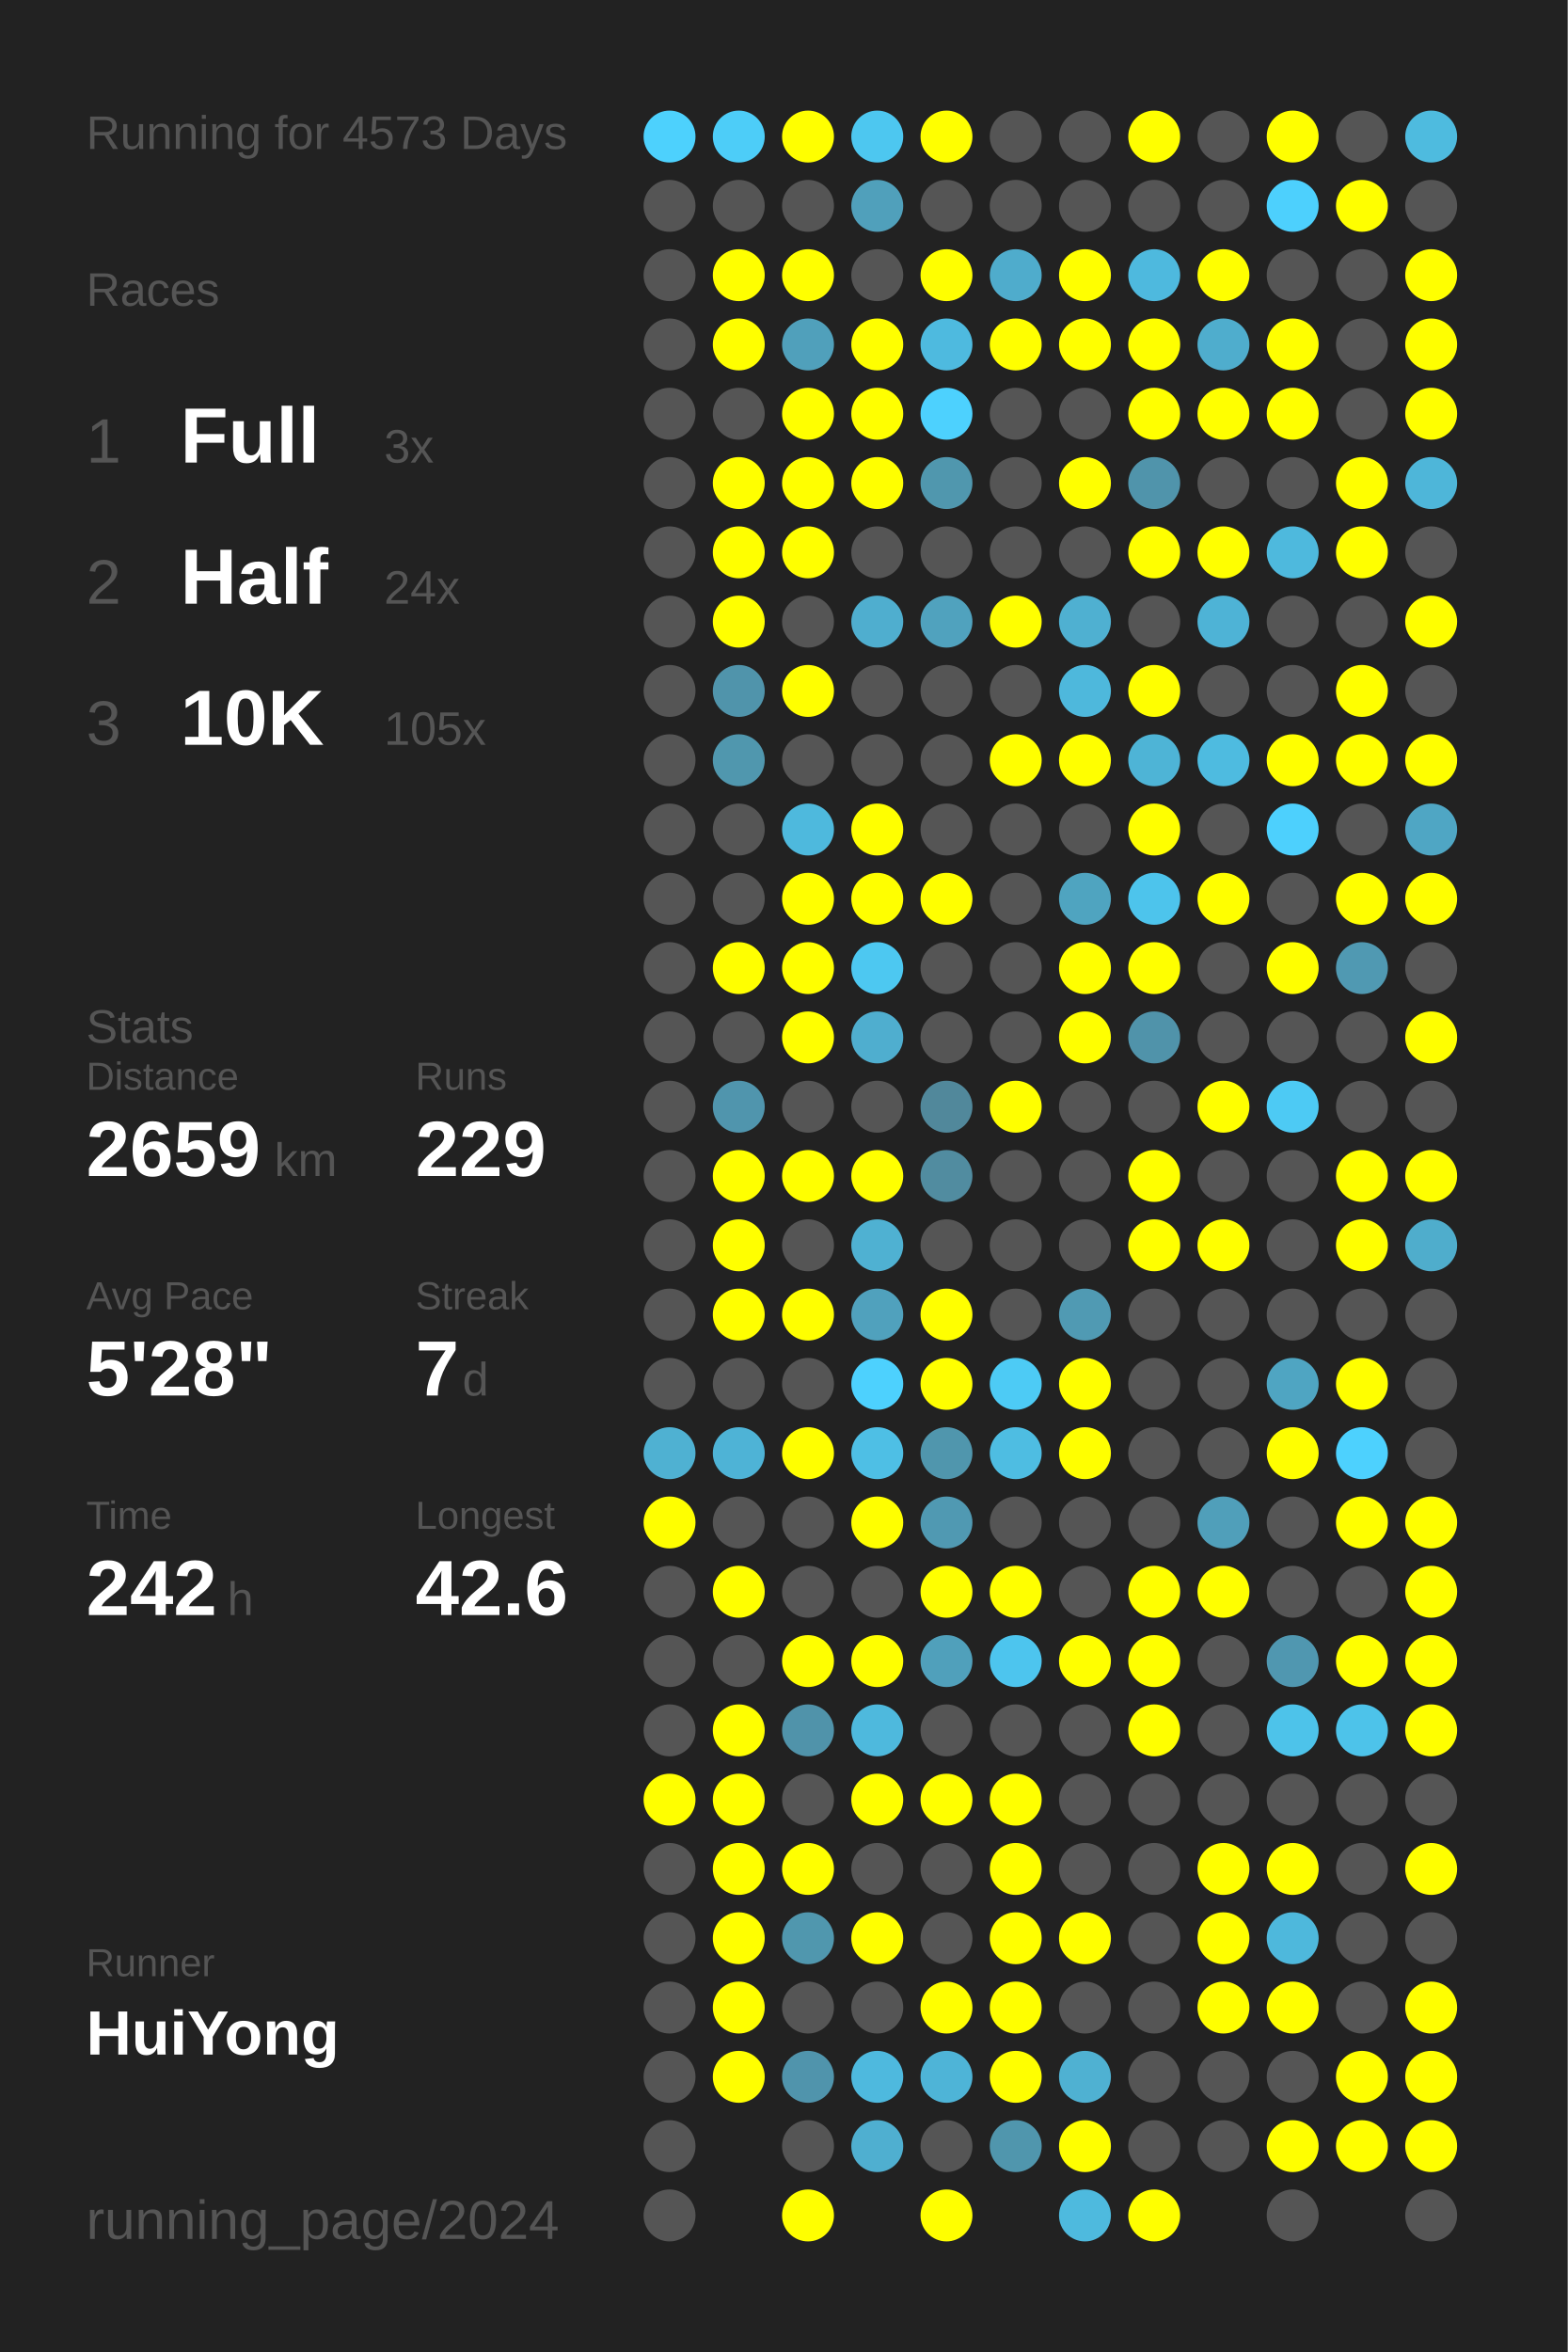
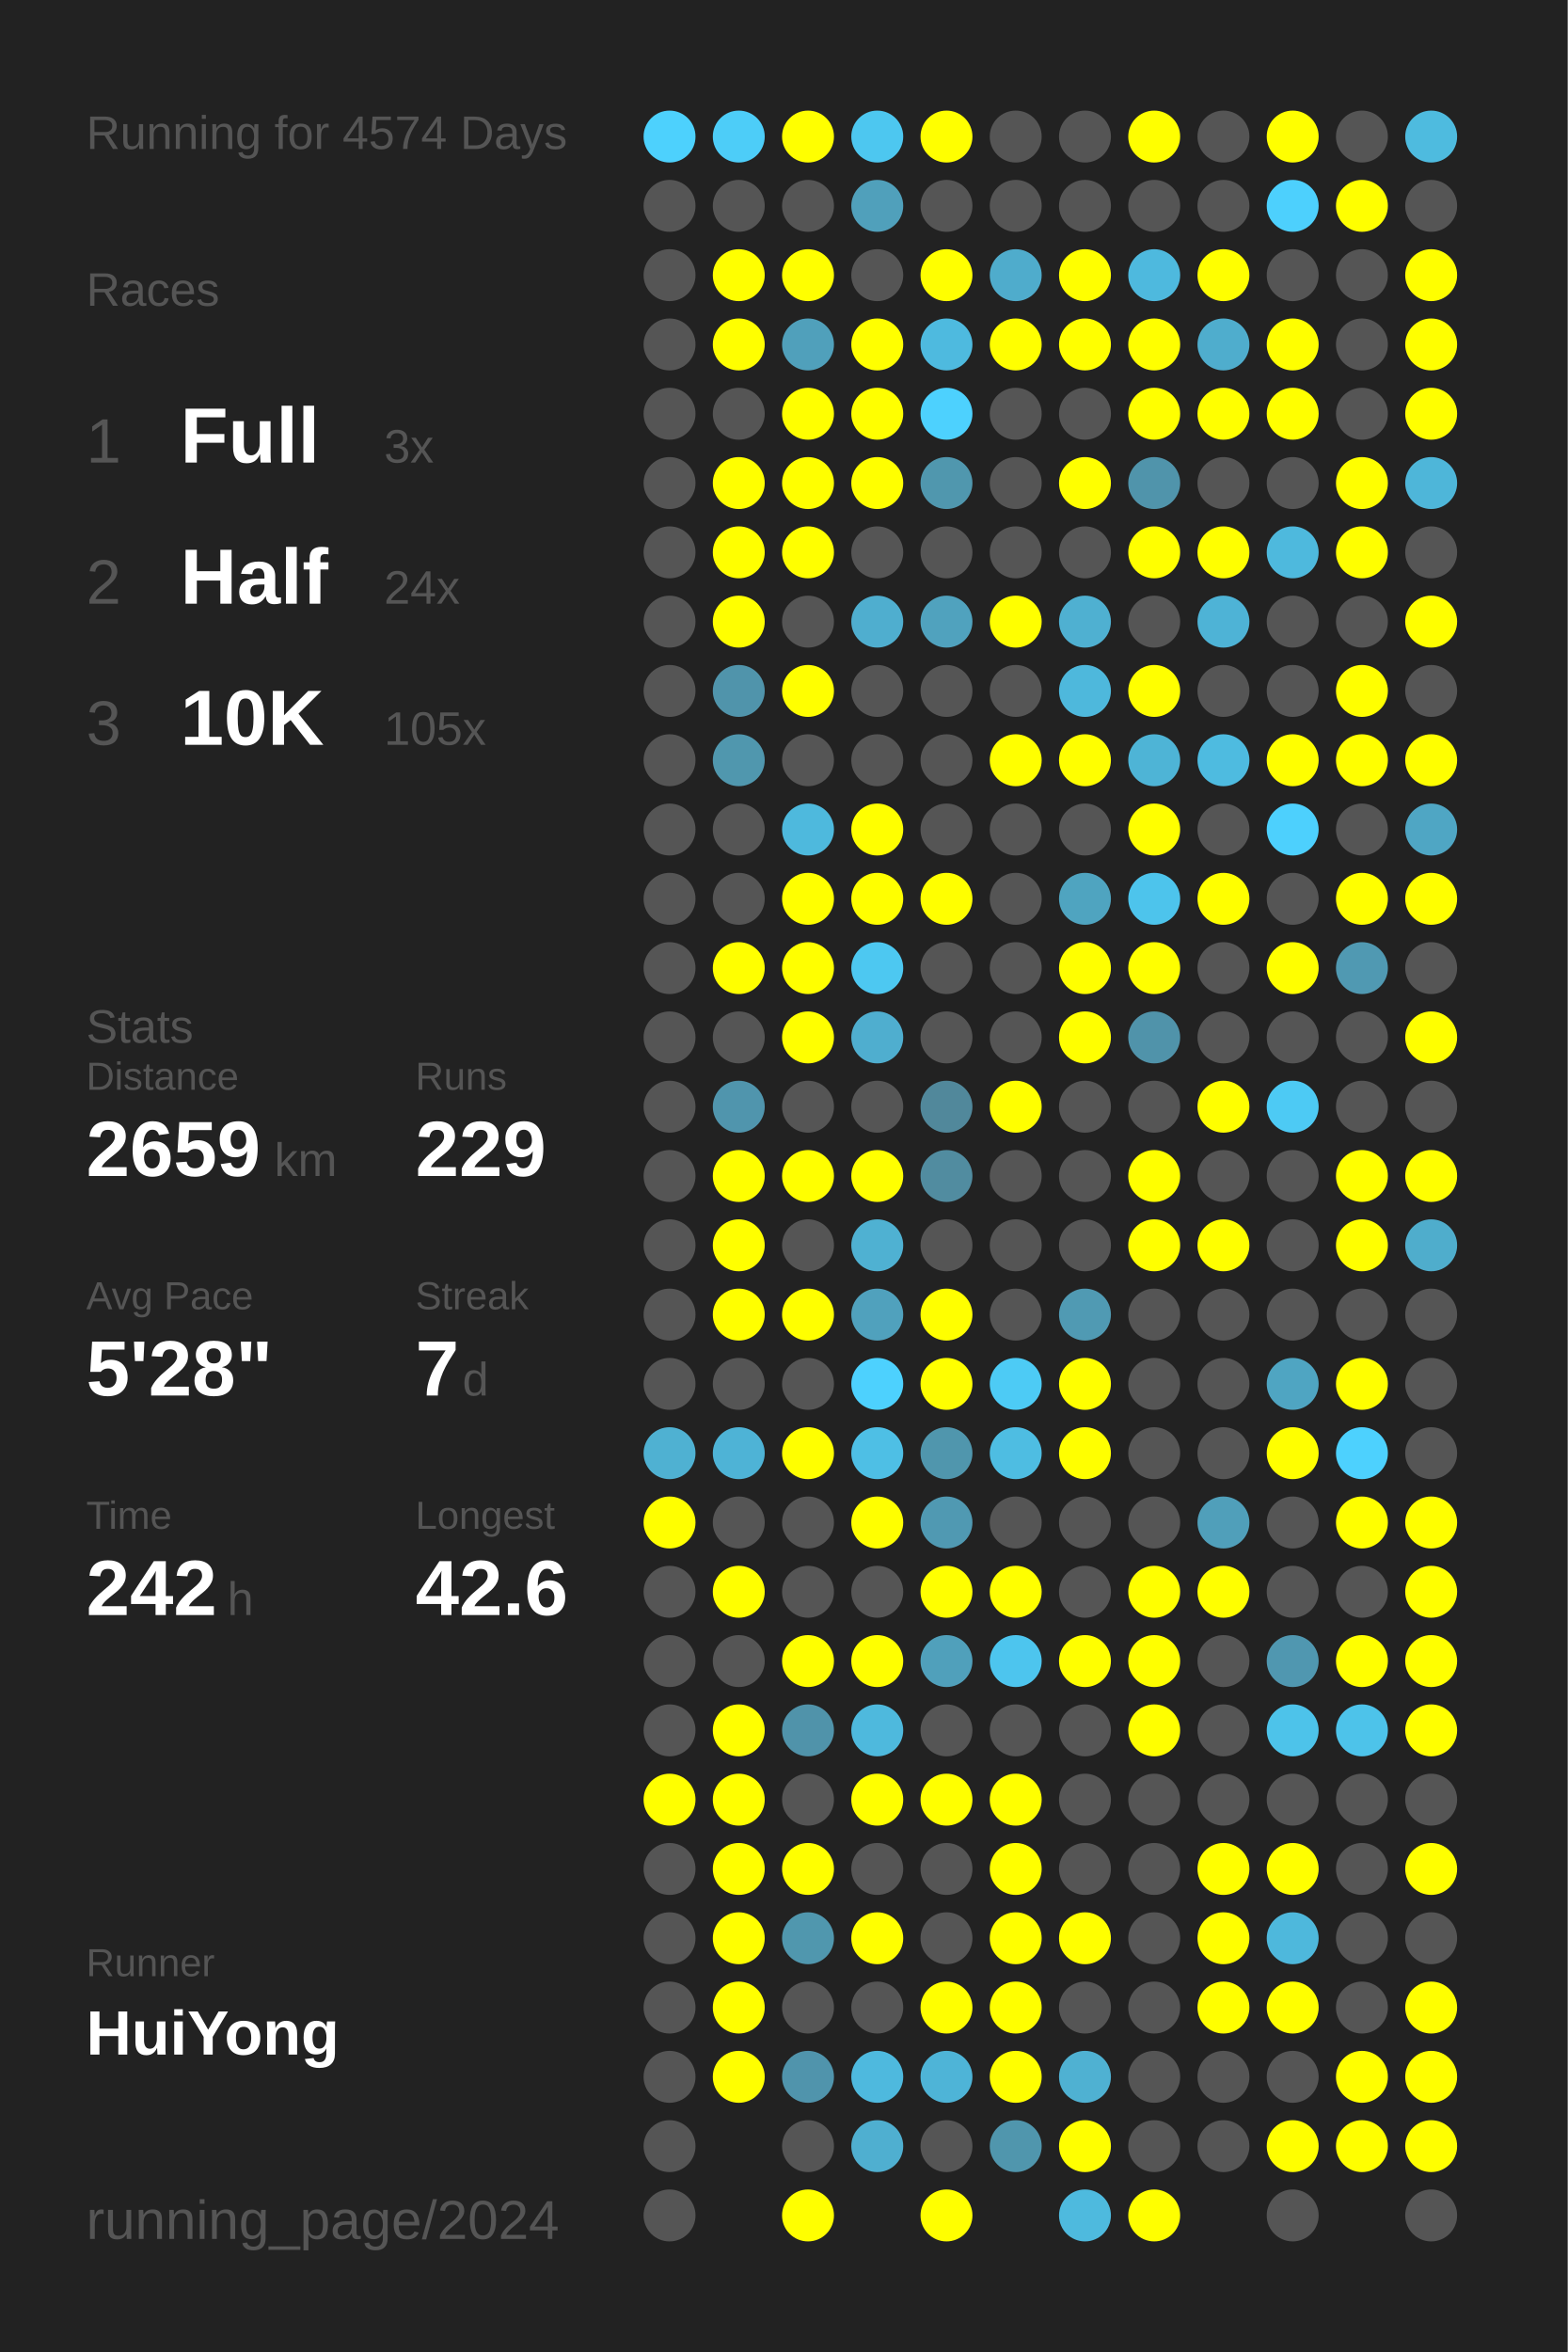
<svg xmlns="http://www.w3.org/2000/svg" baseProfile="full" height="300mm" version="1.1" viewBox="0,0,200,300" width="200mm">
  <defs />
  <rect fill="#222222" height="300" width="200" x="0" y="0" />
-   <text fill="#555555" style="font-size:6px; font-family:Arial;" x="11" y="19">Running for 4573 Days</text>
+   <text fill="#555555" style="font-size:6px; font-family:Arial;" x="11" y="19">Running for 4574 Days</text>
  <text fill="#555555" style="font-size:6px; font-family:Arial;" x="11" y="39">Races</text>
  <text fill="#555555" style="font-size:8px; font-family:Arial;" x="11" y="59">1</text>
  <text fill="#FFFFFF" style="font-size:10px; font-family:Arial; font-weight:bold;" x="23" y="59">Full</text>
  <text fill="#555555" style="font-size:6px; font-family:Arial;" x="49" y="59">3x</text>
  <text fill="#555555" style="font-size:8px; font-family:Arial;" x="11" y="77">2</text>
  <text fill="#FFFFFF" style="font-size:10px; font-family:Arial; font-weight:bold;" x="23" y="77">Half</text>
  <text fill="#555555" style="font-size:6px; font-family:Arial;" x="49" y="77">24x</text>
  <text fill="#555555" style="font-size:8px; font-family:Arial;" x="11" y="95">3</text>
  <text fill="#FFFFFF" style="font-size:10px; font-family:Arial; font-weight:bold;" x="23" y="95">10K</text>
  <text fill="#555555" style="font-size:6px; font-family:Arial;" x="49" y="95">105x</text>
  <text fill="#555555" style="font-size:6px; font-family:Arial;" x="11" y="133">Stats</text>
  <text fill="#555555" style="font-size:5px; font-family:Arial;" x="11" y="139">Distance</text>
  <text fill="#FFFFFF" style="font-size:10px; font-family:Arial; font-weight:bold;" x="11" y="150">2659</text>
  <text fill="#555555" style="font-size:6px; font-family:Arial;" x="35" y="150">km</text>
  <text fill="#555555" style="font-size:5px; font-family:Arial;" x="53" y="139">Runs</text>
  <text fill="#FFFFFF" style="font-size:10px; font-family:Arial; font-weight:bold;" x="53" y="150">229</text>
  <text fill="#555555" style="font-size:5px; font-family:Arial;" x="11" y="167">Avg Pace</text>
  <text fill="#FFFFFF" style="font-size:10px; font-family:Arial; font-weight:bold;" x="11" y="178">5'28"</text>
  <text fill="#555555" style="font-size:5px; font-family:Arial;" x="53" y="167">Streak</text>
  <text fill="#FFFFFF" style="font-size:10px; font-family:Arial; font-weight:bold;" x="53" y="178">7</text>
  <text fill="#555555" style="font-size:6px; font-family:Arial;" x="59" y="178">d</text>
  <text fill="#555555" style="font-size:5px; font-family:Arial;" x="11" y="195">Time</text>
  <text fill="#FFFFFF" style="font-size:10px; font-family:Arial; font-weight:bold;" x="11" y="206">242</text>
  <text fill="#555555" style="font-size:6px; font-family:Arial;" x="29" y="206">h</text>
  <text fill="#555555" style="font-size:5px; font-family:Arial;" x="53" y="195">Longest</text>
  <text fill="#FFFFFF" style="font-size:10px; font-family:Arial; font-weight:bold;" x="53" y="206">42.6</text>
  <text fill="#555555" style="font-size:5px; font-family:Arial;" x="11" y="252.065">Runner</text>
  <text fill="#FFFFFF" style="font-size:8px; font-family:Arial; font-weight:bold;" x="11" y="262.065">HuiYong</text>
  <text fill="#555555" style="font-size:7px; font-family:Arial;" x="11" y="285.581">running_page/2024</text>
  <circle cx="85.417" cy="17.419" fill="#4dd1fd" r="3.312" />
  <circle cx="85.417" cy="26.258" fill="#555555" r="3.312" />
  <circle cx="85.417" cy="35.097" fill="#555555" r="3.312" />
  <circle cx="85.417" cy="43.935" fill="#555555" r="3.312" />
  <circle cx="85.417" cy="52.774" fill="#555555" r="3.312" />
  <circle cx="85.417" cy="61.613" fill="#555555" r="3.312" />
  <circle cx="85.417" cy="70.452" fill="#555555" r="3.312" />
  <circle cx="85.417" cy="79.29" fill="#555555" r="3.312" />
  <circle cx="85.417" cy="88.129" fill="#555555" r="3.312" />
  <circle cx="85.417" cy="96.968" fill="#555555" r="3.312" />
  <circle cx="85.417" cy="105.806" fill="#555555" r="3.312" />
  <circle cx="85.417" cy="114.645" fill="#555555" r="3.312" />
  <circle cx="85.417" cy="123.484" fill="#555555" r="3.312" />
  <circle cx="85.417" cy="132.323" fill="#555555" r="3.312" />
  <circle cx="85.417" cy="141.161" fill="#555555" r="3.312" />
  <circle cx="85.417" cy="150" fill="#555555" r="3.312" />
  <circle cx="85.417" cy="158.839" fill="#555555" r="3.312" />
  <circle cx="85.417" cy="167.677" fill="#555555" r="3.312" />
  <circle cx="85.417" cy="176.516" fill="#555555" r="3.312" />
  <circle cx="85.417" cy="185.355" fill="#4fb1d2" r="3.312" />
  <circle cx="85.417" cy="194.194" fill="#FFFF00" r="3.312" />
  <circle cx="85.417" cy="203.032" fill="#555555" r="3.312" />
  <circle cx="85.417" cy="211.871" fill="#555555" r="3.312" />
  <circle cx="85.417" cy="220.71" fill="#555555" r="3.312" />
  <circle cx="85.417" cy="229.548" fill="#FFFF00" r="3.312" />
  <circle cx="85.417" cy="238.387" fill="#555555" r="3.312" />
  <circle cx="85.417" cy="247.226" fill="#555555" r="3.312" />
  <circle cx="85.417" cy="256.065" fill="#555555" r="3.312" />
  <circle cx="85.417" cy="264.903" fill="#555555" r="3.312" />
  <circle cx="85.417" cy="273.742" fill="#555555" r="3.312" />
  <circle cx="85.417" cy="282.581" fill="#555555" r="3.312" />
  <circle cx="94.25" cy="17.419" fill="#4dcdf8" r="3.312" />
  <circle cx="94.25" cy="26.258" fill="#555555" r="3.312" />
  <circle cx="94.25" cy="35.097" fill="#FFFF00" r="3.312" />
  <circle cx="94.25" cy="43.935" fill="#FFFF00" r="3.312" />
  <circle cx="94.25" cy="52.774" fill="#555555" r="3.312" />
  <circle cx="94.25" cy="61.613" fill="#FFFF00" r="3.312" />
  <circle cx="94.25" cy="70.452" fill="#FFFF00" r="3.312" />
  <circle cx="94.25" cy="79.29" fill="#FFFF00" r="3.312" />
  <circle cx="94.25" cy="88.129" fill="#5094ab" r="3.312" />
  <circle cx="94.25" cy="96.968" fill="#5097ae" r="3.312" />
  <circle cx="94.25" cy="105.806" fill="#555555" r="3.312" />
  <circle cx="94.25" cy="114.645" fill="#555555" r="3.312" />
  <circle cx="94.25" cy="123.484" fill="#FFFF00" r="3.312" />
  <circle cx="94.25" cy="132.323" fill="#555555" r="3.312" />
  <circle cx="94.25" cy="141.161" fill="#5095ad" r="3.312" />
  <circle cx="94.25" cy="150" fill="#FFFF00" r="3.312" />
  <circle cx="94.25" cy="158.839" fill="#FFFF00" r="3.312" />
  <circle cx="94.25" cy="167.677" fill="#FFFF00" r="3.312" />
  <circle cx="94.25" cy="176.516" fill="#555555" r="3.312" />
  <circle cx="94.25" cy="185.355" fill="#4eb3d6" r="3.312" />
  <circle cx="94.25" cy="194.194" fill="#555555" r="3.312" />
  <circle cx="94.25" cy="203.032" fill="#FFFF00" r="3.312" />
  <circle cx="94.25" cy="211.871" fill="#555555" r="3.312" />
  <circle cx="94.25" cy="220.71" fill="#FFFF00" r="3.312" />
  <circle cx="94.25" cy="229.548" fill="#FFFF00" r="3.312" />
  <circle cx="94.25" cy="238.387" fill="#FFFF00" r="3.312" />
  <circle cx="94.25" cy="247.226" fill="#FFFF00" r="3.312" />
  <circle cx="94.25" cy="256.065" fill="#FFFF00" r="3.312" />
  <circle cx="94.25" cy="264.903" fill="#FFFF00" r="3.312" />
  <circle cx="103.083" cy="17.419" fill="#FFFF00" r="3.312" />
  <circle cx="103.083" cy="26.258" fill="#555555" r="3.312" />
  <circle cx="103.083" cy="35.097" fill="#FFFF00" r="3.312" />
  <circle cx="103.083" cy="43.935" fill="#50a0bb" r="3.312" />
  <circle cx="103.083" cy="52.774" fill="#FFFF00" r="3.312" />
  <circle cx="103.083" cy="61.613" fill="#FFFF00" r="3.312" />
  <circle cx="103.083" cy="70.452" fill="#FFFF00" r="3.312" />
  <circle cx="103.083" cy="79.29" fill="#555555" r="3.312" />
  <circle cx="103.083" cy="88.129" fill="#FFFF00" r="3.312" />
  <circle cx="103.083" cy="96.968" fill="#555555" r="3.312" />
  <circle cx="103.083" cy="105.806" fill="#4eb9dd" r="3.312" />
  <circle cx="103.083" cy="114.645" fill="#FFFF00" r="3.312" />
  <circle cx="103.083" cy="123.484" fill="#FFFF00" r="3.312" />
  <circle cx="103.083" cy="132.323" fill="#FFFF00" r="3.312" />
  <circle cx="103.083" cy="141.161" fill="#555555" r="3.312" />
  <circle cx="103.083" cy="150" fill="#FFFF00" r="3.312" />
  <circle cx="103.083" cy="158.839" fill="#555555" r="3.312" />
  <circle cx="103.083" cy="167.677" fill="#FFFF00" r="3.312" />
  <circle cx="103.083" cy="176.516" fill="#555555" r="3.312" />
  <circle cx="103.083" cy="185.355" fill="#FFFF00" r="3.312" />
  <circle cx="103.083" cy="194.194" fill="#555555" r="3.312" />
  <circle cx="103.083" cy="203.032" fill="#555555" r="3.312" />
  <circle cx="103.083" cy="211.871" fill="#FFFF00" r="3.312" />
  <circle cx="103.083" cy="220.71" fill="#5093aa" r="3.312" />
  <circle cx="103.083" cy="229.548" fill="#555555" r="3.312" />
  <circle cx="103.083" cy="238.387" fill="#FFFF00" r="3.312" />
  <circle cx="103.083" cy="247.226" fill="#5097ae" r="3.312" />
  <circle cx="103.083" cy="256.065" fill="#555555" r="3.312" />
  <circle cx="103.083" cy="264.903" fill="#5094ac" r="3.312" />
  <circle cx="103.083" cy="273.742" fill="#555555" r="3.312" />
  <circle cx="103.083" cy="282.581" fill="#FFFF00" r="3.312" />
  <circle cx="111.917" cy="17.419" fill="#4dc7f0" r="3.312" />
  <circle cx="111.917" cy="26.258" fill="#50a0bb" r="3.312" />
  <circle cx="111.917" cy="35.097" fill="#555555" r="3.312" />
  <circle cx="111.917" cy="43.935" fill="#FFFF00" r="3.312" />
  <circle cx="111.917" cy="52.774" fill="#FFFF00" r="3.312" />
  <circle cx="111.917" cy="61.613" fill="#FFFF00" r="3.312" />
  <circle cx="111.917" cy="70.452" fill="#555555" r="3.312" />
  <circle cx="111.917" cy="79.29" fill="#4faecf" r="3.312" />
  <circle cx="111.917" cy="88.129" fill="#555555" r="3.312" />
  <circle cx="111.917" cy="96.968" fill="#555555" r="3.312" />
  <circle cx="111.917" cy="105.806" fill="#FFFF00" r="3.312" />
  <circle cx="111.917" cy="114.645" fill="#FFFF00" r="3.312" />
  <circle cx="111.917" cy="123.484" fill="#4dc8f1" r="3.312" />
  <circle cx="111.917" cy="132.323" fill="#4faecf" r="3.312" />
  <circle cx="111.917" cy="141.161" fill="#555555" r="3.312" />
  <circle cx="111.917" cy="150" fill="#FFFF00" r="3.312" />
  <circle cx="111.917" cy="158.839" fill="#4fb1d2" r="3.312" />
  <circle cx="111.917" cy="167.677" fill="#50a1bd" r="3.312" />
  <circle cx="111.917" cy="176.516" fill="#4dd1fe" r="3.312" />
  <circle cx="111.917" cy="185.355" fill="#4ebfe5" r="3.312" />
  <circle cx="111.917" cy="194.194" fill="#FFFF00" r="3.312" />
  <circle cx="111.917" cy="203.032" fill="#555555" r="3.312" />
  <circle cx="111.917" cy="211.871" fill="#FFFF00" r="3.312" />
  <circle cx="111.917" cy="220.71" fill="#4eb9dd" r="3.312" />
  <circle cx="111.917" cy="229.548" fill="#FFFF00" r="3.312" />
  <circle cx="111.917" cy="238.387" fill="#555555" r="3.312" />
  <circle cx="111.917" cy="247.226" fill="#FFFF00" r="3.312" />
  <circle cx="111.917" cy="256.065" fill="#555555" r="3.312" />
  <circle cx="111.917" cy="264.903" fill="#4eb9de" r="3.312" />
  <circle cx="111.917" cy="273.742" fill="#4fafd0" r="3.312" />
  <circle cx="120.75" cy="17.419" fill="#FFFF00" r="3.312" />
  <circle cx="120.75" cy="26.258" fill="#555555" r="3.312" />
  <circle cx="120.75" cy="35.097" fill="#FFFF00" r="3.312" />
  <circle cx="120.75" cy="43.935" fill="#4ebadf" r="3.312" />
  <circle cx="120.75" cy="52.774" fill="#4dd1fe" r="3.312" />
  <circle cx="120.75" cy="61.613" fill="#5097ae" r="3.312" />
  <circle cx="120.75" cy="70.452" fill="#555555" r="3.312" />
  <circle cx="120.75" cy="79.29" fill="#50a2be" r="3.312" />
  <circle cx="120.75" cy="88.129" fill="#555555" r="3.312" />
  <circle cx="120.75" cy="96.968" fill="#555555" r="3.312" />
  <circle cx="120.75" cy="105.806" fill="#555555" r="3.312" />
  <circle cx="120.75" cy="114.645" fill="#FFFF00" r="3.312" />
  <circle cx="120.75" cy="123.484" fill="#555555" r="3.312" />
  <circle cx="120.75" cy="132.323" fill="#555555" r="3.312" />
  <circle cx="120.75" cy="141.161" fill="#51889b" r="3.312" />
  <circle cx="120.75" cy="150" fill="#518ca0" r="3.312" />
  <circle cx="120.75" cy="158.839" fill="#555555" r="3.312" />
  <circle cx="120.75" cy="167.677" fill="#FFFF00" r="3.312" />
  <circle cx="120.75" cy="176.516" fill="#FFFF00" r="3.312" />
  <circle cx="120.75" cy="185.355" fill="#5096ad" r="3.312" />
  <circle cx="120.75" cy="194.194" fill="#5099b2" r="3.312" />
  <circle cx="120.75" cy="203.032" fill="#FFFF00" r="3.312" />
  <circle cx="120.75" cy="211.871" fill="#50a0bb" r="3.312" />
  <circle cx="120.75" cy="220.71" fill="#555555" r="3.312" />
  <circle cx="120.75" cy="229.548" fill="#FFFF00" r="3.312" />
  <circle cx="120.75" cy="238.387" fill="#555555" r="3.312" />
  <circle cx="120.75" cy="247.226" fill="#555555" r="3.312" />
  <circle cx="120.75" cy="256.065" fill="#FFFF00" r="3.312" />
  <circle cx="120.75" cy="264.903" fill="#4eb4d7" r="3.312" />
  <circle cx="120.75" cy="273.742" fill="#555555" r="3.312" />
  <circle cx="120.75" cy="282.581" fill="#FFFF00" r="3.312" />
  <circle cx="129.583" cy="17.419" fill="#555555" r="3.312" />
  <circle cx="129.583" cy="26.258" fill="#555555" r="3.312" />
  <circle cx="129.583" cy="35.097" fill="#4faccc" r="3.312" />
  <circle cx="129.583" cy="43.935" fill="#FFFF00" r="3.312" />
  <circle cx="129.583" cy="52.774" fill="#555555" r="3.312" />
  <circle cx="129.583" cy="61.613" fill="#555555" r="3.312" />
  <circle cx="129.583" cy="70.452" fill="#555555" r="3.312" />
  <circle cx="129.583" cy="79.29" fill="#FFFF00" r="3.312" />
  <circle cx="129.583" cy="88.129" fill="#555555" r="3.312" />
  <circle cx="129.583" cy="96.968" fill="#FFFF00" r="3.312" />
  <circle cx="129.583" cy="105.806" fill="#555555" r="3.312" />
  <circle cx="129.583" cy="114.645" fill="#555555" r="3.312" />
  <circle cx="129.583" cy="123.484" fill="#555555" r="3.312" />
  <circle cx="129.583" cy="132.323" fill="#555555" r="3.312" />
  <circle cx="129.583" cy="141.161" fill="#FFFF00" r="3.312" />
  <circle cx="129.583" cy="150" fill="#555555" r="3.312" />
  <circle cx="129.583" cy="158.839" fill="#555555" r="3.312" />
  <circle cx="129.583" cy="167.677" fill="#555555" r="3.312" />
  <circle cx="129.583" cy="176.516" fill="#4dcbf5" r="3.312" />
  <circle cx="129.583" cy="185.355" fill="#4ebde2" r="3.312" />
  <circle cx="129.583" cy="194.194" fill="#555555" r="3.312" />
  <circle cx="129.583" cy="203.032" fill="#FFFF00" r="3.312" />
  <circle cx="129.583" cy="211.871" fill="#4dc5ee" r="3.312" />
  <circle cx="129.583" cy="220.71" fill="#555555" r="3.312" />
  <circle cx="129.583" cy="229.548" fill="#FFFF00" r="3.312" />
  <circle cx="129.583" cy="238.387" fill="#FFFF00" r="3.312" />
  <circle cx="129.583" cy="247.226" fill="#FFFF00" r="3.312" />
  <circle cx="129.583" cy="256.065" fill="#FFFF00" r="3.312" />
  <circle cx="129.583" cy="264.903" fill="#FFFF00" r="3.312" />
  <circle cx="129.583" cy="273.742" fill="#5096ad" r="3.312" />
  <circle cx="138.417" cy="17.419" fill="#555555" r="3.312" />
  <circle cx="138.417" cy="26.258" fill="#555555" r="3.312" />
  <circle cx="138.417" cy="35.097" fill="#FFFF00" r="3.312" />
  <circle cx="138.417" cy="43.935" fill="#FFFF00" r="3.312" />
  <circle cx="138.417" cy="52.774" fill="#555555" r="3.312" />
  <circle cx="138.417" cy="61.613" fill="#FFFF00" r="3.312" />
  <circle cx="138.417" cy="70.452" fill="#555555" r="3.312" />
  <circle cx="138.417" cy="79.29" fill="#4fb0d1" r="3.312" />
  <circle cx="138.417" cy="88.129" fill="#4eb8dc" r="3.312" />
  <circle cx="138.417" cy="96.968" fill="#FFFF00" r="3.312" />
  <circle cx="138.417" cy="105.806" fill="#555555" r="3.312" />
  <circle cx="138.417" cy="114.645" fill="#4fa4c0" r="3.312" />
  <circle cx="138.417" cy="123.484" fill="#FFFF00" r="3.312" />
  <circle cx="138.417" cy="132.323" fill="#FFFF00" r="3.312" />
  <circle cx="138.417" cy="141.161" fill="#555555" r="3.312" />
  <circle cx="138.417" cy="150" fill="#555555" r="3.312" />
  <circle cx="138.417" cy="158.839" fill="#555555" r="3.312" />
  <circle cx="138.417" cy="167.677" fill="#509ab3" r="3.312" />
  <circle cx="138.417" cy="176.516" fill="#FFFF00" r="3.312" />
  <circle cx="138.417" cy="185.355" fill="#FFFF00" r="3.312" />
  <circle cx="138.417" cy="194.194" fill="#555555" r="3.312" />
  <circle cx="138.417" cy="203.032" fill="#555555" r="3.312" />
  <circle cx="138.417" cy="211.871" fill="#FFFF00" r="3.312" />
  <circle cx="138.417" cy="220.71" fill="#555555" r="3.312" />
  <circle cx="138.417" cy="229.548" fill="#555555" r="3.312" />
  <circle cx="138.417" cy="238.387" fill="#555555" r="3.312" />
  <circle cx="138.417" cy="247.226" fill="#FFFF00" r="3.312" />
  <circle cx="138.417" cy="256.065" fill="#555555" r="3.312" />
  <circle cx="138.417" cy="264.903" fill="#4fb1d2" r="3.312" />
  <circle cx="138.417" cy="273.742" fill="#FFFF00" r="3.312" />
  <circle cx="138.417" cy="282.581" fill="#4ebade" r="3.312" />
  <circle cx="147.25" cy="17.419" fill="#FFFF00" r="3.312" />
  <circle cx="147.25" cy="26.258" fill="#555555" r="3.312" />
  <circle cx="147.25" cy="35.097" fill="#4eb9de" r="3.312" />
  <circle cx="147.25" cy="43.935" fill="#FFFF00" r="3.312" />
  <circle cx="147.25" cy="52.774" fill="#FFFF00" r="3.312" />
  <circle cx="147.25" cy="61.613" fill="#5094ab" r="3.312" />
  <circle cx="147.25" cy="70.452" fill="#FFFF00" r="3.312" />
  <circle cx="147.25" cy="79.29" fill="#555555" r="3.312" />
  <circle cx="147.25" cy="88.129" fill="#FFFF00" r="3.312" />
  <circle cx="147.25" cy="96.968" fill="#4eb4d6" r="3.312" />
  <circle cx="147.25" cy="105.806" fill="#FFFF00" r="3.312" />
  <circle cx="147.25" cy="114.645" fill="#4dc4ec" r="3.312" />
  <circle cx="147.25" cy="123.484" fill="#FFFF00" r="3.312" />
  <circle cx="147.25" cy="132.323" fill="#5093aa" r="3.312" />
  <circle cx="147.25" cy="141.161" fill="#555555" r="3.312" />
  <circle cx="147.25" cy="150" fill="#FFFF00" r="3.312" />
  <circle cx="147.25" cy="158.839" fill="#FFFF00" r="3.312" />
  <circle cx="147.25" cy="167.677" fill="#555555" r="3.312" />
  <circle cx="147.25" cy="176.516" fill="#555555" r="3.312" />
  <circle cx="147.25" cy="185.355" fill="#555555" r="3.312" />
  <circle cx="147.25" cy="194.194" fill="#555555" r="3.312" />
  <circle cx="147.25" cy="203.032" fill="#FFFF00" r="3.312" />
  <circle cx="147.25" cy="211.871" fill="#FFFF00" r="3.312" />
  <circle cx="147.25" cy="220.71" fill="#FFFF00" r="3.312" />
  <circle cx="147.25" cy="229.548" fill="#555555" r="3.312" />
  <circle cx="147.25" cy="238.387" fill="#555555" r="3.312" />
  <circle cx="147.25" cy="247.226" fill="#555555" r="3.312" />
  <circle cx="147.25" cy="256.065" fill="#555555" r="3.312" />
  <circle cx="147.25" cy="264.903" fill="#555555" r="3.312" />
  <circle cx="147.25" cy="273.742" fill="#555555" r="3.312" />
  <circle cx="147.25" cy="282.581" fill="#FFFF00" r="3.312" />
  <circle cx="156.083" cy="17.419" fill="#555555" r="3.312" />
  <circle cx="156.083" cy="26.258" fill="#555555" r="3.312" />
  <circle cx="156.083" cy="35.097" fill="#FFFF00" r="3.312" />
  <circle cx="156.083" cy="43.935" fill="#4fadcd" r="3.312" />
  <circle cx="156.083" cy="52.774" fill="#FFFF00" r="3.312" />
  <circle cx="156.083" cy="61.613" fill="#555555" r="3.312" />
  <circle cx="156.083" cy="70.452" fill="#FFFF00" r="3.312" />
  <circle cx="156.083" cy="79.29" fill="#4eb3d6" r="3.312" />
  <circle cx="156.083" cy="88.129" fill="#555555" r="3.312" />
  <circle cx="156.083" cy="96.968" fill="#4ebbe0" r="3.312" />
  <circle cx="156.083" cy="105.806" fill="#555555" r="3.312" />
  <circle cx="156.083" cy="114.645" fill="#FFFF00" r="3.312" />
  <circle cx="156.083" cy="123.484" fill="#555555" r="3.312" />
  <circle cx="156.083" cy="132.323" fill="#555555" r="3.312" />
  <circle cx="156.083" cy="141.161" fill="#FFFF00" r="3.312" />
  <circle cx="156.083" cy="150" fill="#555555" r="3.312" />
  <circle cx="156.083" cy="158.839" fill="#FFFF00" r="3.312" />
  <circle cx="156.083" cy="167.677" fill="#555555" r="3.312" />
  <circle cx="156.083" cy="176.516" fill="#555555" r="3.312" />
  <circle cx="156.083" cy="185.355" fill="#555555" r="3.312" />
  <circle cx="156.083" cy="194.194" fill="#509fba" r="3.312" />
  <circle cx="156.083" cy="203.032" fill="#FFFF00" r="3.312" />
  <circle cx="156.083" cy="211.871" fill="#555555" r="3.312" />
  <circle cx="156.083" cy="220.71" fill="#555555" r="3.312" />
  <circle cx="156.083" cy="229.548" fill="#555555" r="3.312" />
  <circle cx="156.083" cy="238.387" fill="#FFFF00" r="3.312" />
  <circle cx="156.083" cy="247.226" fill="#FFFF00" r="3.312" />
  <circle cx="156.083" cy="256.065" fill="#FFFF00" r="3.312" />
  <circle cx="156.083" cy="264.903" fill="#555555" r="3.312" />
  <circle cx="156.083" cy="273.742" fill="#555555" r="3.312" />
  <circle cx="164.917" cy="17.419" fill="#FFFF00" r="3.312" />
  <circle cx="164.917" cy="26.258" fill="#4dd0fd" r="3.312" />
  <circle cx="164.917" cy="35.097" fill="#555555" r="3.312" />
  <circle cx="164.917" cy="43.935" fill="#FFFF00" r="3.312" />
  <circle cx="164.917" cy="52.774" fill="#FFFF00" r="3.312" />
  <circle cx="164.917" cy="61.613" fill="#555555" r="3.312" />
  <circle cx="164.917" cy="70.452" fill="#4eb9dd" r="3.312" />
  <circle cx="164.917" cy="79.29" fill="#555555" r="3.312" />
  <circle cx="164.917" cy="88.129" fill="#555555" r="3.312" />
  <circle cx="164.917" cy="96.968" fill="#FFFF00" r="3.312" />
  <circle cx="164.917" cy="105.806" fill="#4dd0fd" r="3.312" />
  <circle cx="164.917" cy="114.645" fill="#555555" r="3.312" />
  <circle cx="164.917" cy="123.484" fill="#FFFF00" r="3.312" />
  <circle cx="164.917" cy="132.323" fill="#555555" r="3.312" />
  <circle cx="164.917" cy="141.161" fill="#4dcaf4" r="3.312" />
  <circle cx="164.917" cy="150" fill="#555555" r="3.312" />
  <circle cx="164.917" cy="158.839" fill="#555555" r="3.312" />
  <circle cx="164.917" cy="167.677" fill="#555555" r="3.312" />
  <circle cx="164.917" cy="176.516" fill="#4fa5c2" r="3.312" />
  <circle cx="164.917" cy="185.355" fill="#FFFF00" r="3.312" />
  <circle cx="164.917" cy="194.194" fill="#555555" r="3.312" />
  <circle cx="164.917" cy="203.032" fill="#555555" r="3.312" />
  <circle cx="164.917" cy="211.871" fill="#5097b0" r="3.312" />
  <circle cx="164.917" cy="220.71" fill="#4dc3ea" r="3.312" />
  <circle cx="164.917" cy="229.548" fill="#555555" r="3.312" />
  <circle cx="164.917" cy="238.387" fill="#FFFF00" r="3.312" />
  <circle cx="164.917" cy="247.226" fill="#4eb8dc" r="3.312" />
  <circle cx="164.917" cy="256.065" fill="#FFFF00" r="3.312" />
  <circle cx="164.917" cy="264.903" fill="#555555" r="3.312" />
  <circle cx="164.917" cy="273.742" fill="#FFFF00" r="3.312" />
  <circle cx="164.917" cy="282.581" fill="#555555" r="3.312" />
  <circle cx="173.75" cy="17.419" fill="#555555" r="3.312" />
  <circle cx="173.75" cy="26.258" fill="#FFFF00" r="3.312" />
  <circle cx="173.75" cy="35.097" fill="#555555" r="3.312" />
  <circle cx="173.75" cy="43.935" fill="#555555" r="3.312" />
  <circle cx="173.75" cy="52.774" fill="#555555" r="3.312" />
  <circle cx="173.75" cy="61.613" fill="#FFFF00" r="3.312" />
  <circle cx="173.75" cy="70.452" fill="#FFFF00" r="3.312" />
  <circle cx="173.75" cy="79.29" fill="#555555" r="3.312" />
  <circle cx="173.75" cy="88.129" fill="#FFFF00" r="3.312" />
  <circle cx="173.75" cy="96.968" fill="#FFFF00" r="3.312" />
  <circle cx="173.75" cy="105.806" fill="#555555" r="3.312" />
  <circle cx="173.75" cy="114.645" fill="#FFFF00" r="3.312" />
  <circle cx="173.75" cy="123.484" fill="#5099b2" r="3.312" />
  <circle cx="173.75" cy="132.323" fill="#555555" r="3.312" />
  <circle cx="173.75" cy="141.161" fill="#555555" r="3.312" />
  <circle cx="173.75" cy="150" fill="#FFFF00" r="3.312" />
  <circle cx="173.75" cy="158.839" fill="#FFFF00" r="3.312" />
  <circle cx="173.75" cy="167.677" fill="#555555" r="3.312" />
  <circle cx="173.75" cy="176.516" fill="#FFFF00" r="3.312" />
  <circle cx="173.75" cy="185.355" fill="#4dd1fe" r="3.312" />
  <circle cx="173.75" cy="194.194" fill="#FFFF00" r="3.312" />
  <circle cx="173.75" cy="203.032" fill="#555555" r="3.312" />
  <circle cx="173.75" cy="211.871" fill="#FFFF00" r="3.312" />
  <circle cx="173.75" cy="220.71" fill="#4dc3ea" r="3.312" />
  <circle cx="173.75" cy="229.548" fill="#555555" r="3.312" />
  <circle cx="173.75" cy="238.387" fill="#555555" r="3.312" />
  <circle cx="173.75" cy="247.226" fill="#555555" r="3.312" />
  <circle cx="173.75" cy="256.065" fill="#555555" r="3.312" />
  <circle cx="173.75" cy="264.903" fill="#FFFF00" r="3.312" />
  <circle cx="173.75" cy="273.742" fill="#FFFF00" r="3.312" />
  <circle cx="182.583" cy="17.419" fill="#4ebbdf" r="3.312" />
  <circle cx="182.583" cy="26.258" fill="#555555" r="3.312" />
  <circle cx="182.583" cy="35.097" fill="#FFFF00" r="3.312" />
  <circle cx="182.583" cy="43.935" fill="#FFFF00" r="3.312" />
  <circle cx="182.583" cy="52.774" fill="#FFFF00" r="3.312" />
  <circle cx="182.583" cy="61.613" fill="#4eb6d9" r="3.312" />
  <circle cx="182.583" cy="70.452" fill="#555555" r="3.312" />
  <circle cx="182.583" cy="79.29" fill="#FFFF00" r="3.312" />
  <circle cx="182.583" cy="88.129" fill="#555555" r="3.312" />
  <circle cx="182.583" cy="96.968" fill="#FFFF00" r="3.312" />
  <circle cx="182.583" cy="105.806" fill="#4fa6c4" r="3.312" />
  <circle cx="182.583" cy="114.645" fill="#FFFF00" r="3.312" />
  <circle cx="182.583" cy="123.484" fill="#555555" r="3.312" />
  <circle cx="182.583" cy="132.323" fill="#FFFF00" r="3.312" />
  <circle cx="182.583" cy="141.161" fill="#555555" r="3.312" />
  <circle cx="182.583" cy="150" fill="#FFFF00" r="3.312" />
  <circle cx="182.583" cy="158.839" fill="#4fadcc" r="3.312" />
  <circle cx="182.583" cy="167.677" fill="#555555" r="3.312" />
  <circle cx="182.583" cy="176.516" fill="#555555" r="3.312" />
  <circle cx="182.583" cy="185.355" fill="#555555" r="3.312" />
  <circle cx="182.583" cy="194.194" fill="#FFFF00" r="3.312" />
  <circle cx="182.583" cy="203.032" fill="#FFFF00" r="3.312" />
  <circle cx="182.583" cy="211.871" fill="#FFFF00" r="3.312" />
  <circle cx="182.583" cy="220.71" fill="#FFFF00" r="3.312" />
  <circle cx="182.583" cy="229.548" fill="#555555" r="3.312" />
  <circle cx="182.583" cy="238.387" fill="#FFFF00" r="3.312" />
  <circle cx="182.583" cy="247.226" fill="#555555" r="3.312" />
  <circle cx="182.583" cy="256.065" fill="#FFFF00" r="3.312" />
  <circle cx="182.583" cy="264.903" fill="#FFFF00" r="3.312" />
  <circle cx="182.583" cy="273.742" fill="#FFFF00" r="3.312" />
  <circle cx="182.583" cy="282.581" fill="#555555" r="3.312" />
</svg>
